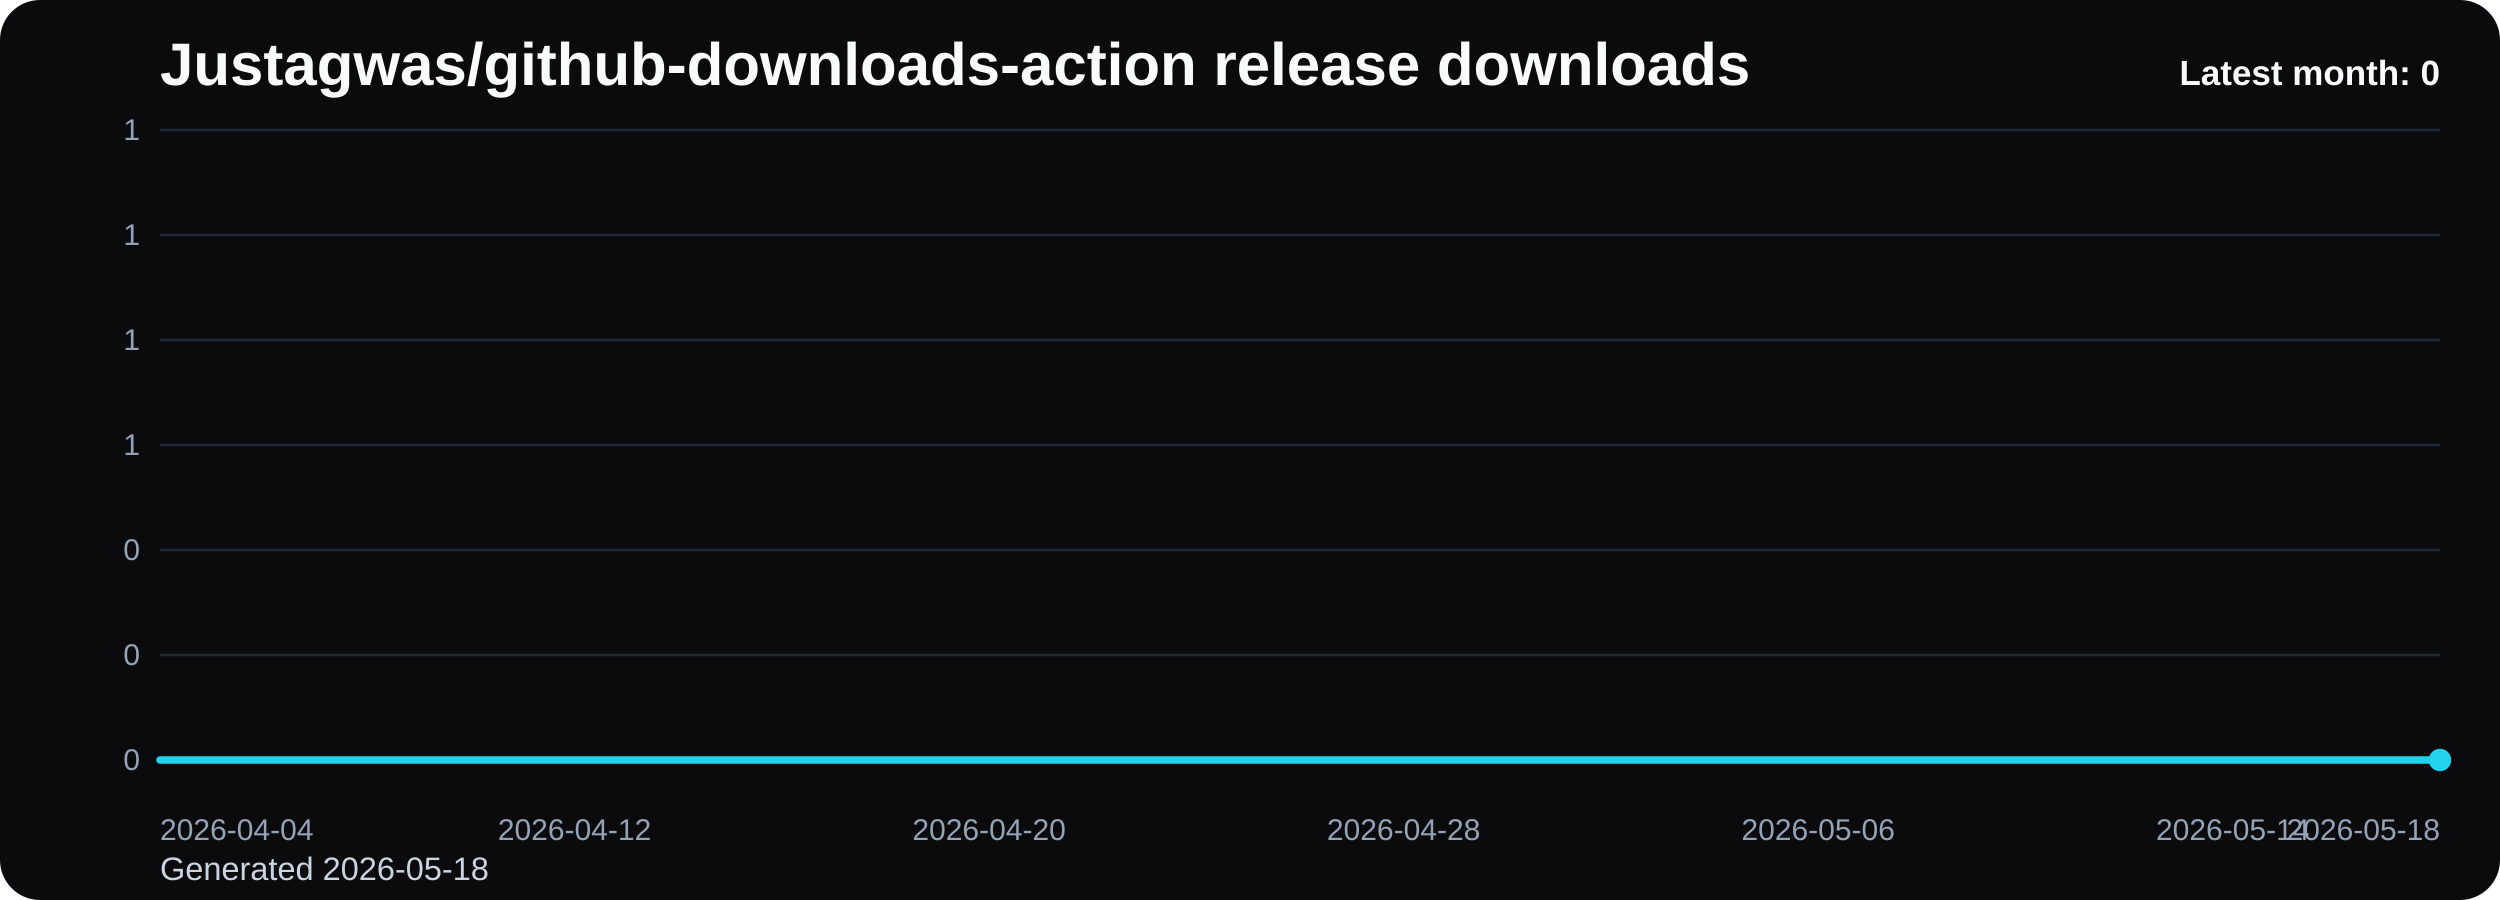
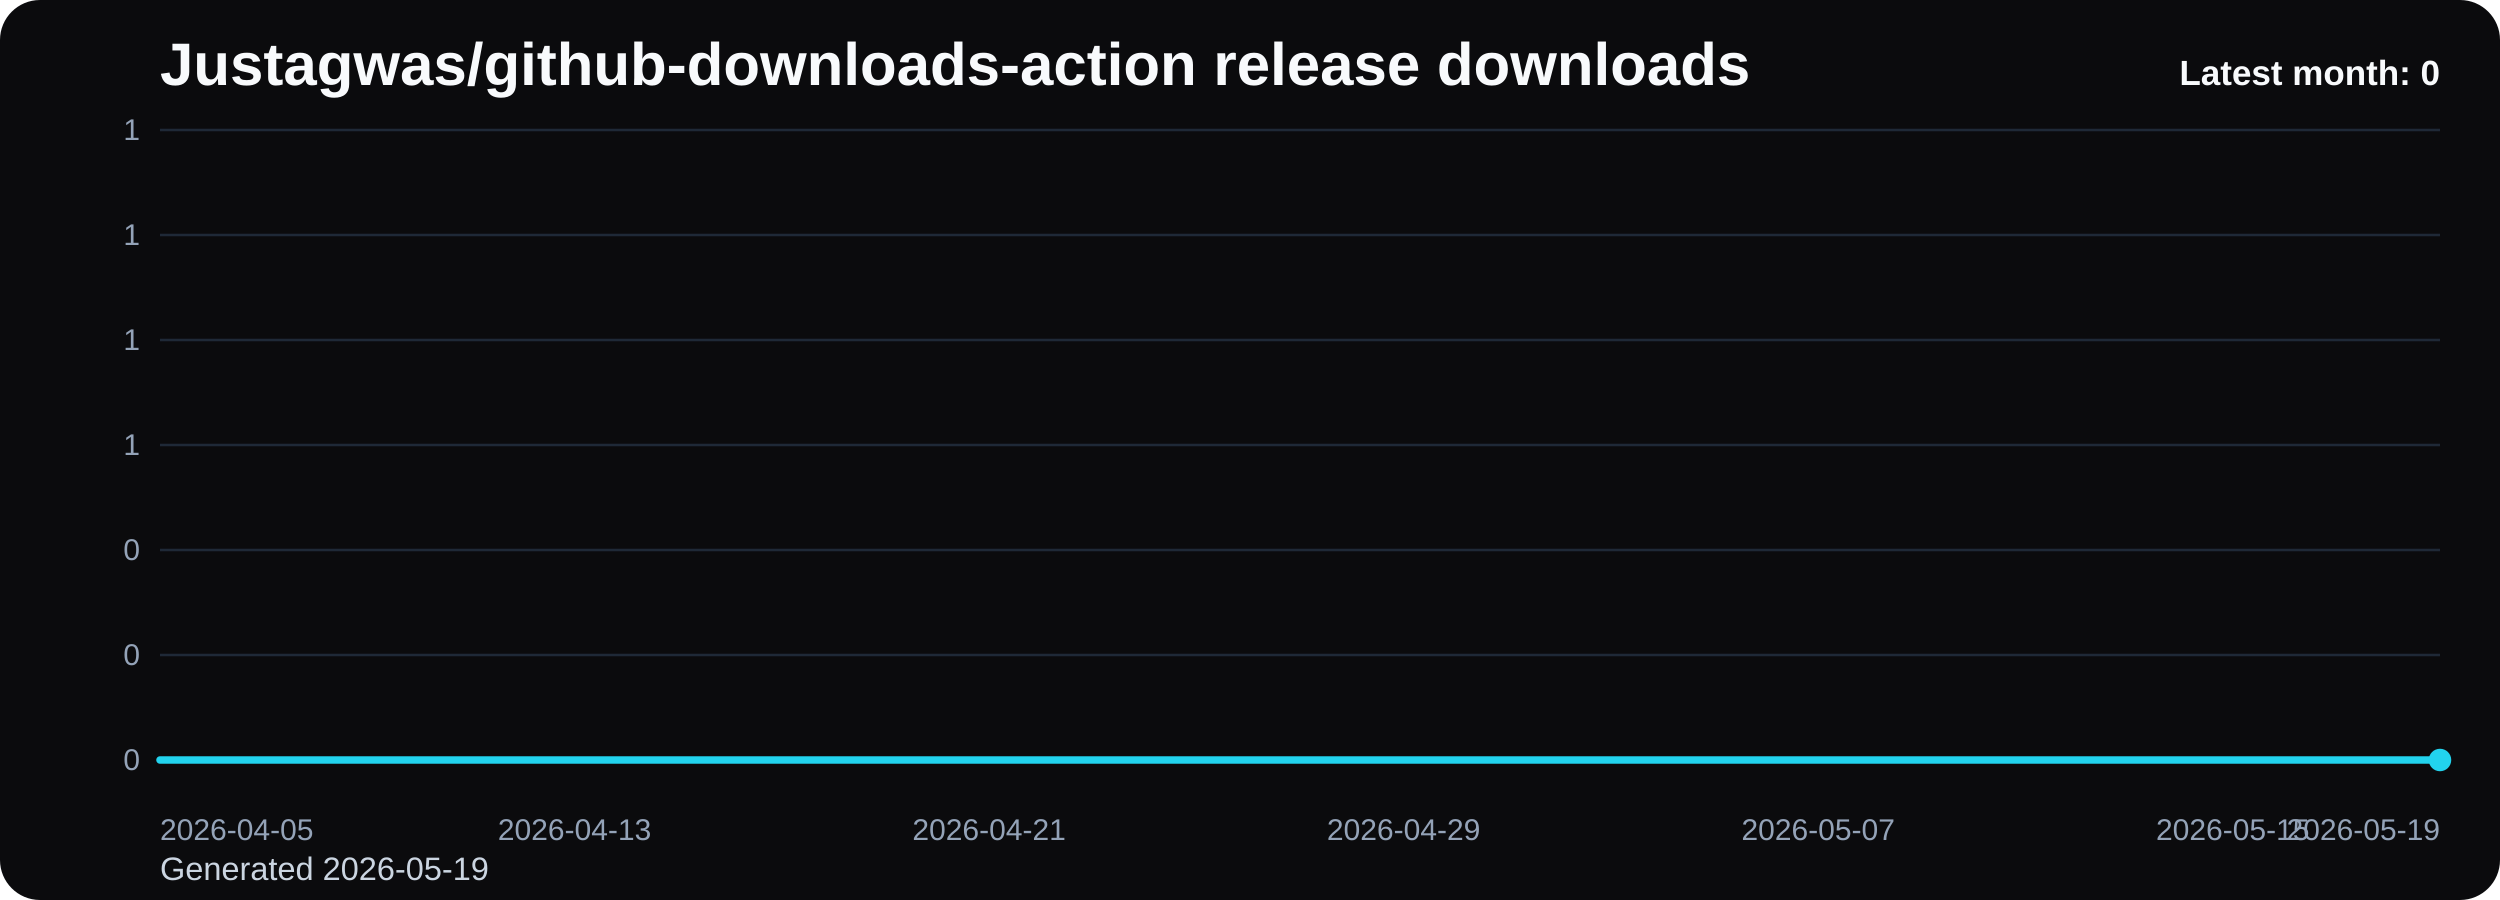
<svg xmlns="http://www.w3.org/2000/svg" viewBox="0 0 1000 360" role="img" aria-label="Justagwas/github-downloads-action release downloads chart">
  <defs>
    <linearGradient id="fill-monthly-black" x1="0" y1="0" x2="0" y2="1">
      <stop offset="0%" stop-color="#22d3ee" stop-opacity="0.32" />
      <stop offset="100%" stop-color="#22d3ee" stop-opacity="0.05" />
    </linearGradient>
    <style>
      .bg { fill: #0b0b0d; }
      .title { font: 700 24px Arial, sans-serif; fill: #f8fafc; }
      .sub { font: 400 13px Arial, sans-serif; fill: #cbd5e1; }
      .grid { stroke: #1f2937; stroke-width: 1; }
      .axis { font: 400 12px Arial, sans-serif; fill: #94a3b8; }
      .line { fill: none; stroke: #22d3ee; stroke-width: 3; stroke-linecap: round; stroke-linejoin: round; }
      .dot { fill: #22d3ee; }
      .value { font: 600 11px Arial, sans-serif; fill: #cbd5e1; }
      .latest { font: 700 14px Arial, sans-serif; fill: #f8fafc; }
    </style>
  </defs>
  <rect class="bg" x="0" y="0" width="1000" height="360" rx="16" />
  <text class="title" x="64" y="34">Justagwas/github-downloads-action release downloads</text>
-   <text class="sub" x="64" y="352">Generated 2026-05-18</text>
+   <text class="sub" x="64" y="352">Generated 2026-05-19</text>
  <line x1="64" y1="52.00" x2="976" y2="52.00" class="grid" />
  <text x="56" y="56.00" text-anchor="end" class="axis">1</text>
  <line x1="64" y1="94.00" x2="976" y2="94.00" class="grid" />
  <text x="56" y="98.00" text-anchor="end" class="axis">1</text>
  <line x1="64" y1="136.00" x2="976" y2="136.00" class="grid" />
  <text x="56" y="140.00" text-anchor="end" class="axis">1</text>
  <line x1="64" y1="178.00" x2="976" y2="178.00" class="grid" />
  <text x="56" y="182.00" text-anchor="end" class="axis">1</text>
  <line x1="64" y1="220.00" x2="976" y2="220.00" class="grid" />
  <text x="56" y="224.00" text-anchor="end" class="axis">0</text>
  <line x1="64" y1="262.00" x2="976" y2="262.00" class="grid" />
  <text x="56" y="266.00" text-anchor="end" class="axis">0</text>
  <line x1="64" y1="304.00" x2="976" y2="304.00" class="grid" />
  <text x="56" y="308.00" text-anchor="end" class="axis">0</text>
  <path d="M 64.00 304 L 64.00 304.00 L 84.73 304.00 L 105.45 304.00 L 126.18 304.00 L 146.91 304.00 L 167.64 304.00 L 188.36 304.00 L 209.09 304.00 L 229.82 304.00 L 250.55 304.00 L 271.27 304.00 L 292.00 304.00 L 312.73 304.00 L 333.45 304.00 L 354.18 304.00 L 374.91 304.00 L 395.64 304.00 L 416.36 304.00 L 437.09 304.00 L 457.82 304.00 L 478.55 304.00 L 499.27 304.00 L 520.00 304.00 L 540.73 304.00 L 561.45 304.00 L 582.18 304.00 L 602.91 304.00 L 623.64 304.00 L 644.36 304.00 L 665.09 304.00 L 685.82 304.00 L 706.55 304.00 L 727.27 304.00 L 748.00 304.00 L 768.73 304.00 L 789.45 304.00 L 810.18 304.00 L 830.91 304.00 L 851.64 304.00 L 872.36 304.00 L 893.09 304.00 L 913.82 304.00 L 934.55 304.00 L 955.27 304.00 L 976.00 304.00 L 976.00 304 Z" fill="url(#fill-monthly-black)" />
  <polyline class="line" points="64.00,304.00 84.73,304.00 105.45,304.00 126.18,304.00 146.91,304.00 167.64,304.00 188.36,304.00 209.09,304.00 229.82,304.00 250.55,304.00 271.27,304.00 292.00,304.00 312.73,304.00 333.45,304.00 354.18,304.00 374.91,304.00 395.64,304.00 416.36,304.00 437.09,304.00 457.82,304.00 478.55,304.00 499.27,304.00 520.00,304.00 540.73,304.00 561.45,304.00 582.18,304.00 602.91,304.00 623.64,304.00 644.36,304.00 665.09,304.00 685.82,304.00 706.55,304.00 727.27,304.00 748.00,304.00 768.73,304.00 789.45,304.00 810.18,304.00 830.91,304.00 851.64,304.00 872.36,304.00 893.09,304.00 913.82,304.00 934.55,304.00 955.27,304.00 976.00,304.00" />
  <circle class="dot" cx="976.00" cy="304.00" r="4.5" />
-   <text class="axis" x="64.00" y="336" text-anchor="start">2026-04-04</text>
-   <text class="axis" x="229.82" y="336" text-anchor="middle">2026-04-12</text>
-   <text class="axis" x="395.64" y="336" text-anchor="middle">2026-04-20</text>
-   <text class="axis" x="561.45" y="336" text-anchor="middle">2026-04-28</text>
-   <text class="axis" x="727.27" y="336" text-anchor="middle">2026-05-06</text>
-   <text class="axis" x="893.09" y="336" text-anchor="middle">2026-05-14</text>
-   <text class="axis" x="976.00" y="336" text-anchor="end">2026-05-18</text>
+   <text class="axis" x="64.00" y="336" text-anchor="start">2026-04-05</text>
+   <text class="axis" x="229.82" y="336" text-anchor="middle">2026-04-13</text>
+   <text class="axis" x="395.64" y="336" text-anchor="middle">2026-04-21</text>
+   <text class="axis" x="561.45" y="336" text-anchor="middle">2026-04-29</text>
+   <text class="axis" x="727.27" y="336" text-anchor="middle">2026-05-07</text>
+   <text class="axis" x="893.09" y="336" text-anchor="middle">2026-05-15</text>
+   <text class="axis" x="976.00" y="336" text-anchor="end">2026-05-19</text>
  <text class="latest" x="976" y="34" text-anchor="end">Latest month: 0</text>
</svg>
